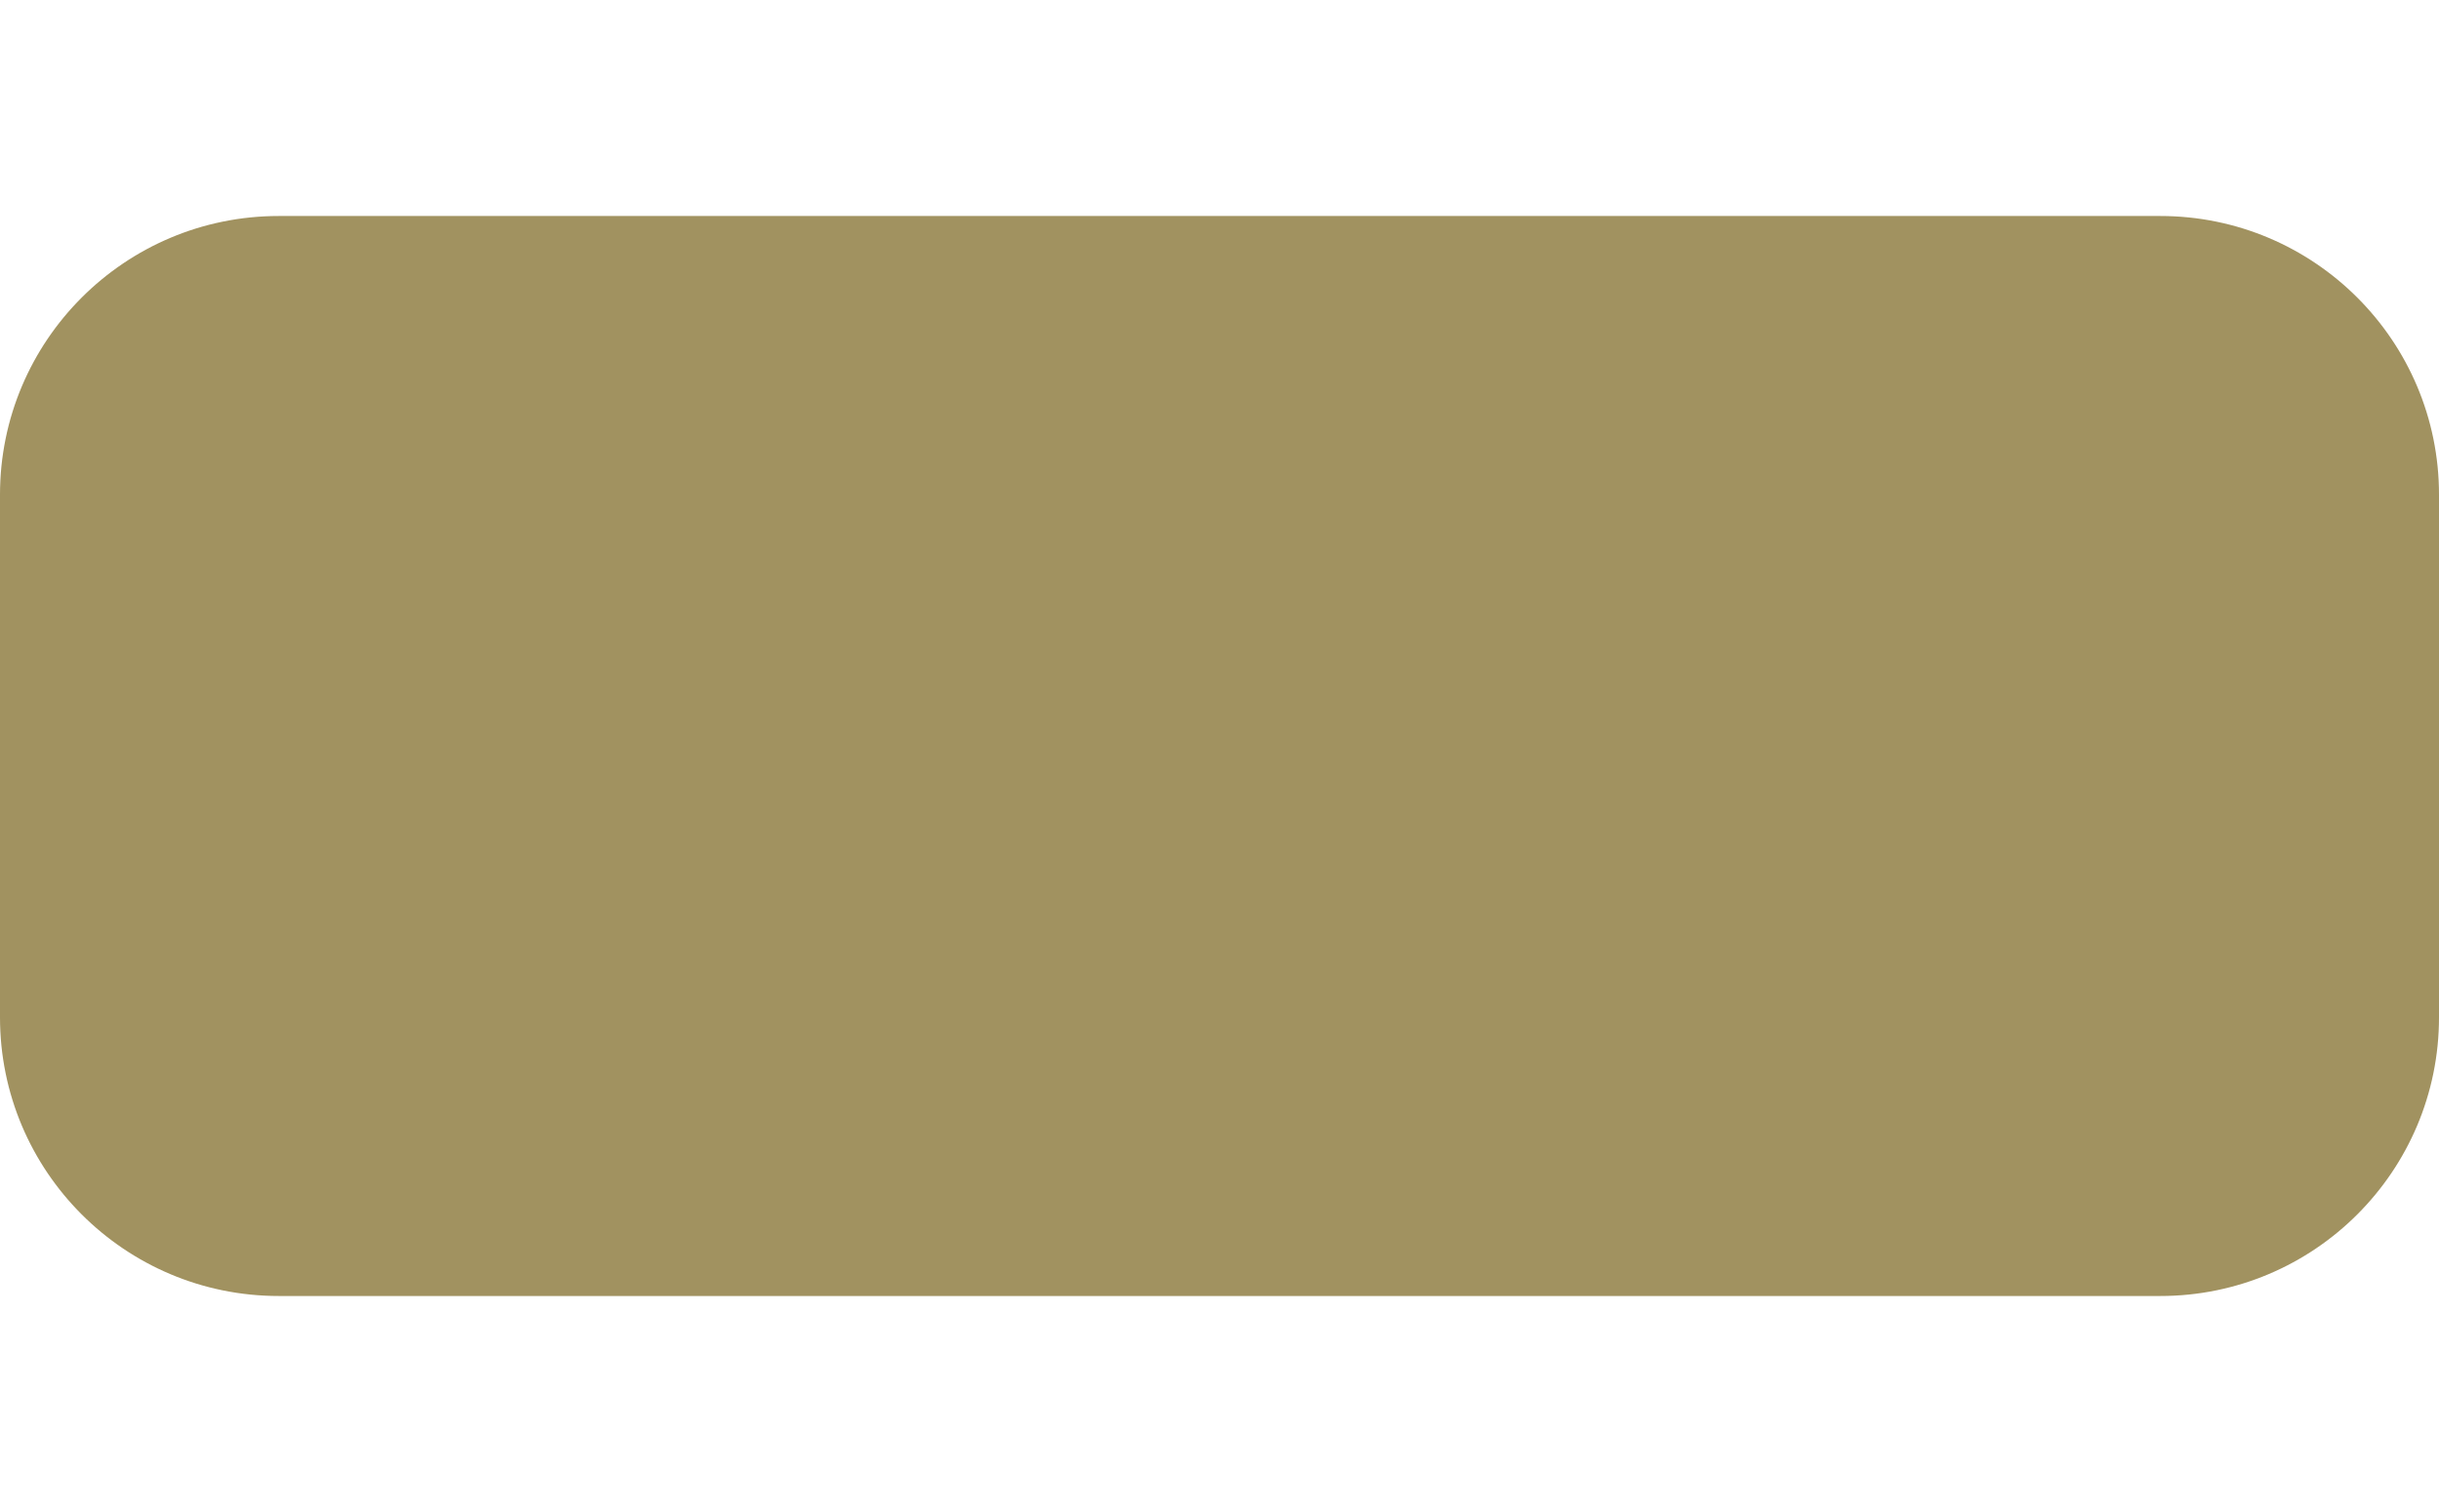
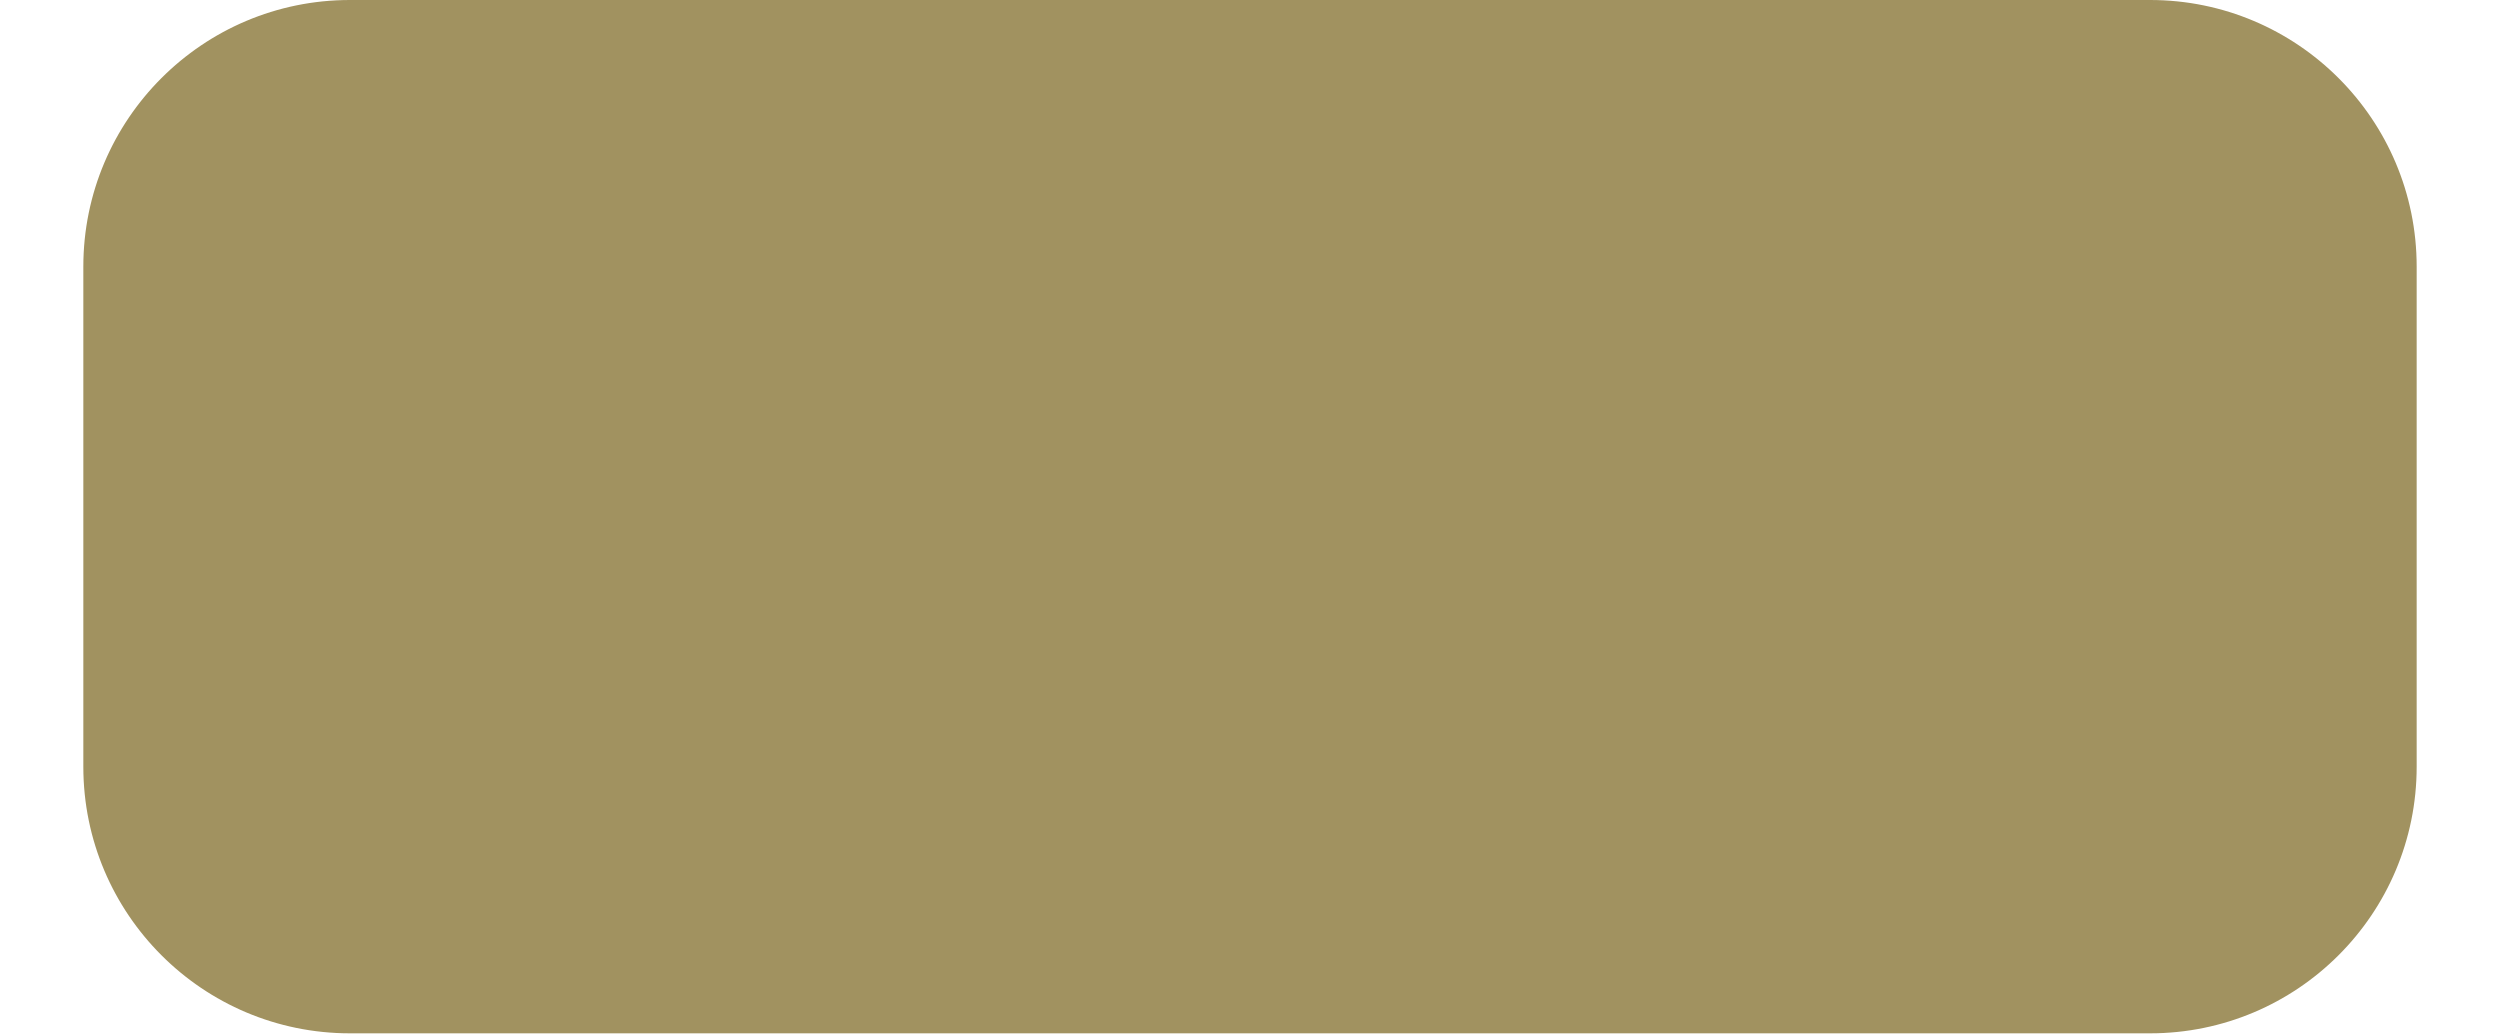
- <svg xmlns="http://www.w3.org/2000/svg" width="100" height="62" viewBox="0 0 140 62" fill="none">
+ <svg xmlns="http://www.w3.org/2000/svg" width="150" height="62" viewBox="0 0 140 62" fill="none">
  <rect width="140" height="62" rx="16" fill="#A19260" />
</svg>
